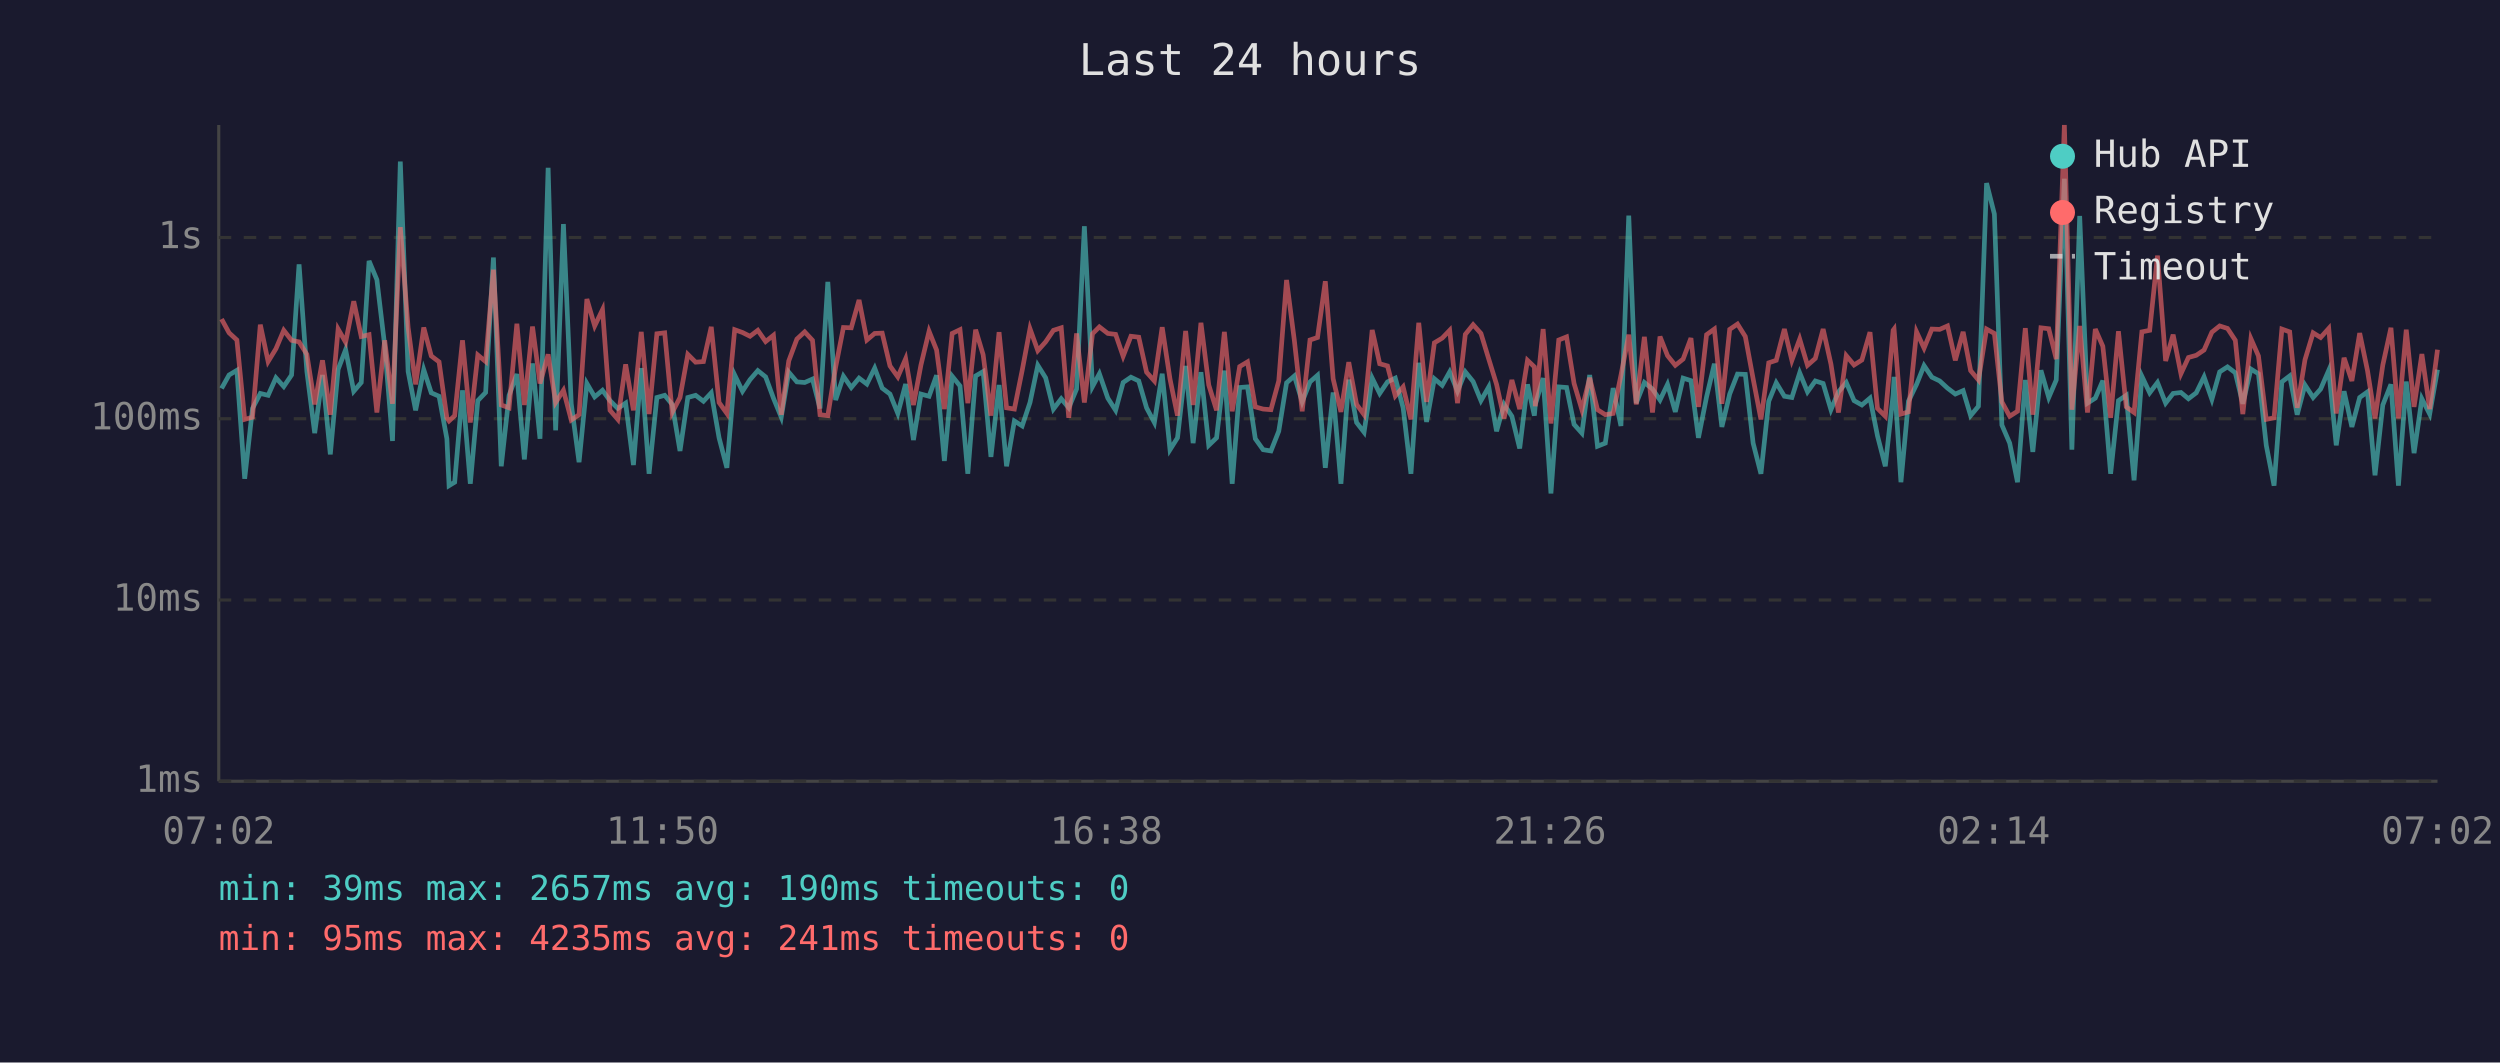
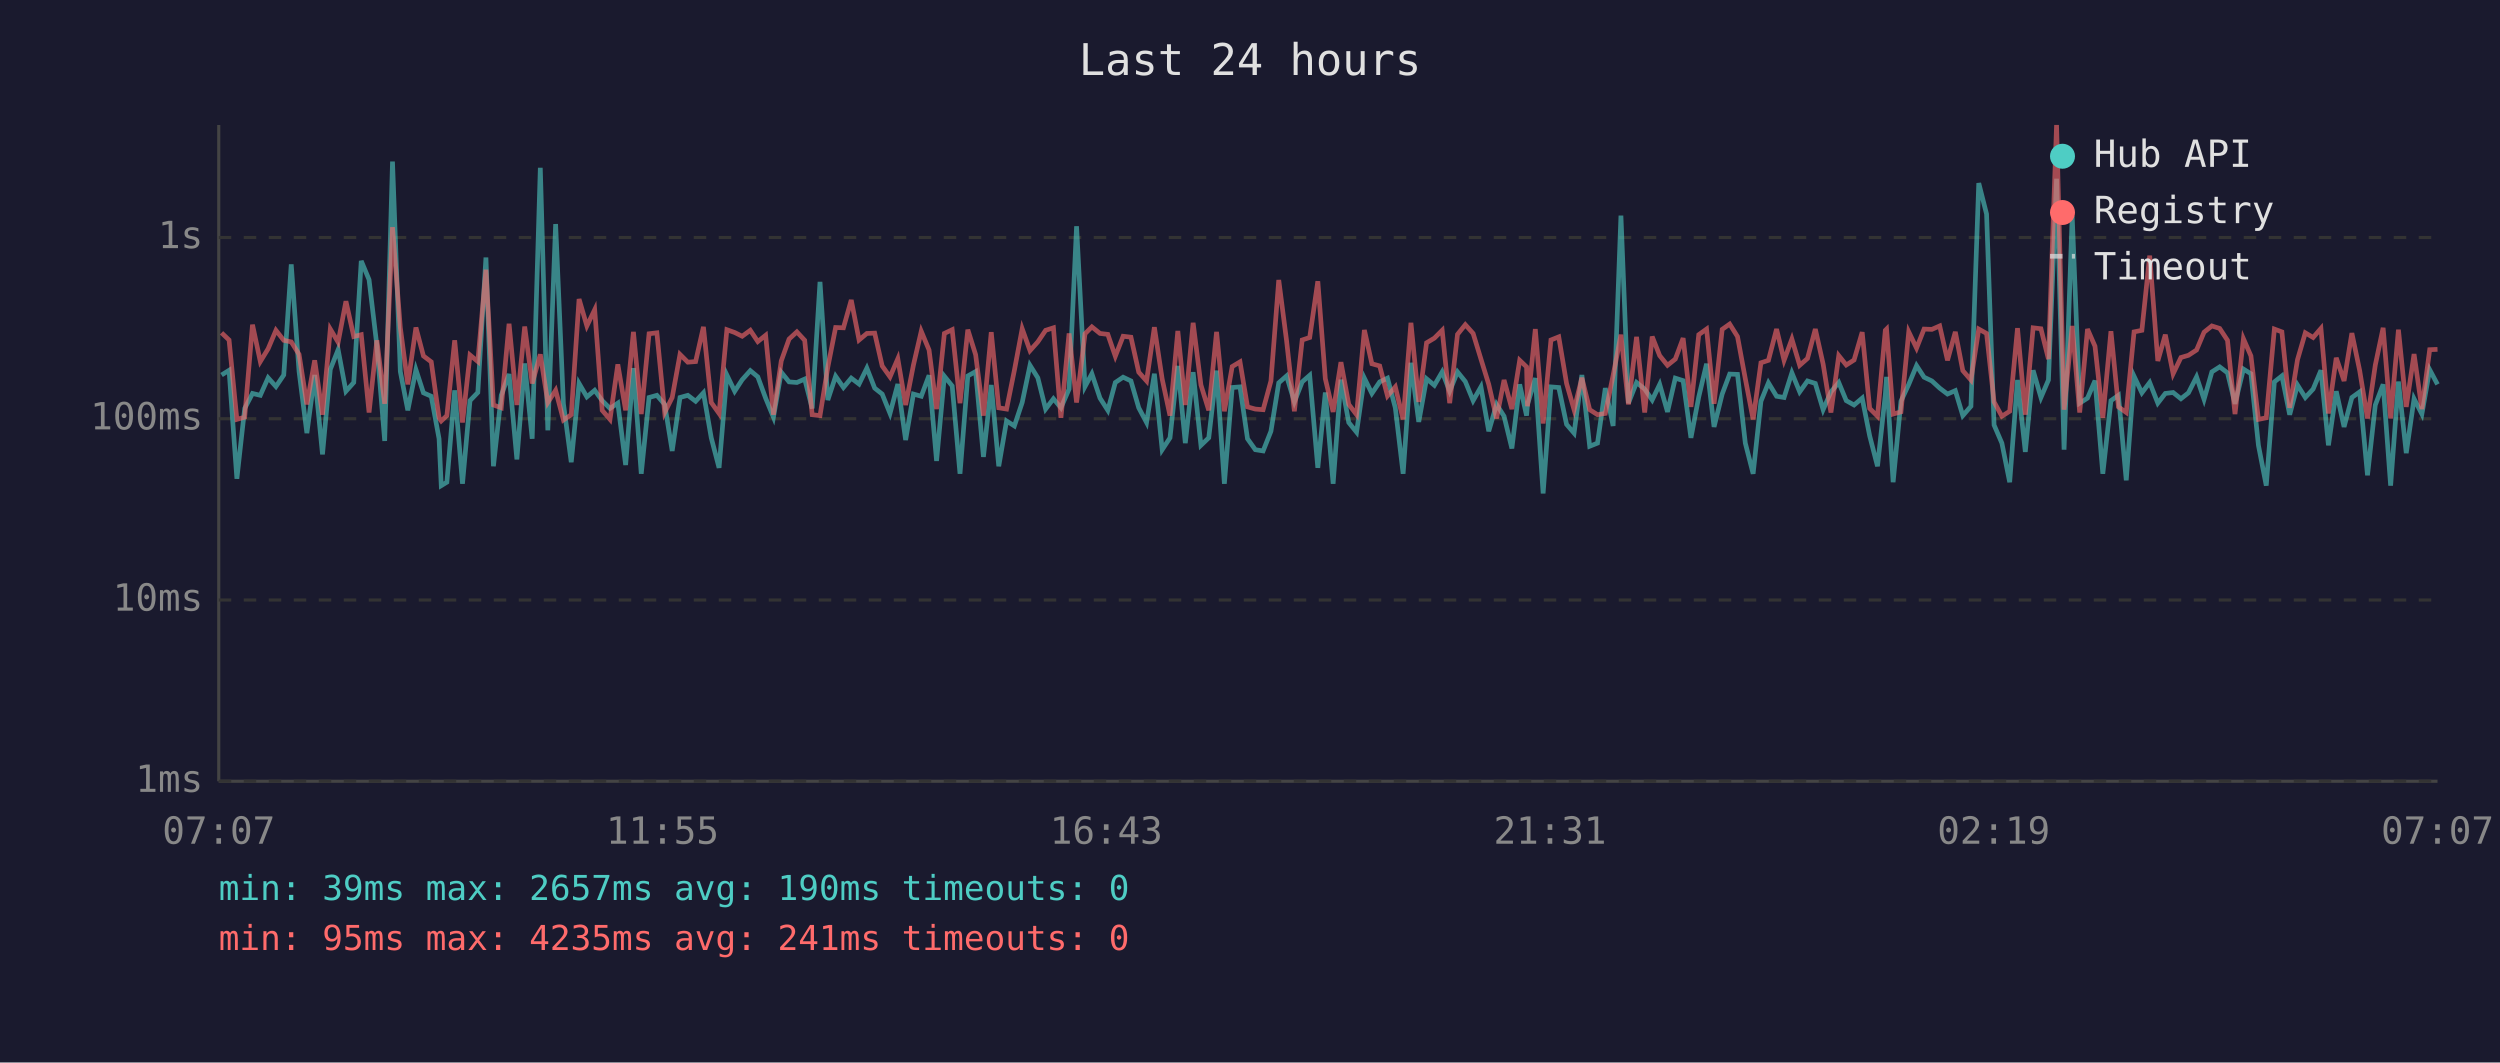
<svg xmlns="http://www.w3.org/2000/svg" viewBox="0 0 800 340" font-family="monospace" font-size="12">
  <rect width="800" height="340" fill="#1a1a2e" />
  <text x="400" y="24" fill="#e0e0e0" font-size="14" text-anchor="middle">Last 24 hours</text>
  <line x1="70" y1="40" x2="70" y2="250" stroke="#444" stroke-width="1" />
  <line x1="70" y1="250" x2="780" y2="250" stroke="#444" stroke-width="1" />
  <line x1="70" y1="250" x2="780" y2="250" stroke="#333" stroke-width="1" stroke-dasharray="4" />
  <text x="65" y="250" fill="#888" text-anchor="end" dominant-baseline="middle">1ms</text>
  <line x1="70" y1="192" x2="780" y2="192" stroke="#333" stroke-width="1" stroke-dasharray="4" />
  <text x="65" y="192" fill="#888" text-anchor="end" dominant-baseline="middle">10ms</text>
  <line x1="70" y1="134" x2="780" y2="134" stroke="#333" stroke-width="1" stroke-dasharray="4" />
  <text x="65" y="134" fill="#888" text-anchor="end" dominant-baseline="middle">100ms</text>
  <line x1="70" y1="76" x2="780" y2="76" stroke="#333" stroke-width="1" stroke-dasharray="4" />
  <text x="65" y="76" fill="#888" text-anchor="end" dominant-baseline="middle">1s</text>
-   <text x="70" y="270" fill="#888" text-anchor="middle">07:02</text>
-   <text x="212" y="270" fill="#888" text-anchor="middle">11:50</text>
-   <text x="354" y="270" fill="#888" text-anchor="middle">16:38</text>
-   <text x="496" y="270" fill="#888" text-anchor="middle">21:26</text>
-   <text x="638" y="270" fill="#888" text-anchor="middle">02:14</text>
-   <text x="780" y="270" fill="#888" text-anchor="middle">07:02</text>
-   <polyline points="70.9,124.3 73.3,120.0 75.8,118.5 78.3,153.2 80.8,130.7 83.3,125.9 85.8,126.5 88.3,120.9 90.8,123.7 93.3,120.0 95.7,84.6 98.2,118.9 100.7,138.6 103.2,120.0 105.7,145.4 108.2,118.2 110.6,111.9 113.2,125.2 115.6,122.4 118.1,83.5 120.6,89.5 123.1,110.6 125.6,141.1 128.1,51.7 130.6,118.9 133.0,131.3 135.6,118.3 138.0,125.7 140.5,126.8 143.0,140.4 143.7,155.4 145.5,154.3 148.0,124.9 150.5,154.8 152.9,128.2 155.4,125.6 157.9,82.4 160.4,149.2 162.9,126.5 165.4,119.7 167.8,147.0 170.4,116.3 172.8,140.4 175.4,53.7 177.8,137.7 180.3,71.7 182.8,129.2 185.3,147.9 187.8,122.7 190.3,127.0 192.8,124.9 195.2,128.2 197.7,130.7 200.2,129.0 202.7,148.8 205.2,117.8 207.7,151.6 210.2,127.2 212.7,126.5 215.1,129.4 217.6,144.3 220.1,127.2 222.6,126.5 225.1,128.4 227.6,125.7 230.1,140.1 232.6,149.7 235.1,120.0 237.6,125.2 240.0,121.5 242.5,118.6 245.0,120.6 247.5,127.4 250.0,133.5 252.4,119.1 255.0,122.2 257.5,122.4 260.0,121.3 262.4,130.7 264.9,90.2 267.4,128.0 269.9,120.4 272.4,124.0 274.9,121.0 277.4,122.9 279.9,117.8 282.3,124.2 284.8,126.1 287.3,132.3 289.8,122.9 292.3,140.8 294.7,126.1 297.3,126.8 299.7,120.1 302.2,147.5 304.7,120.4 307.2,123.5 309.7,151.6 312.2,120.3 314.6,118.9 317.1,146.2 319.7,123.2 322.1,149.2 324.6,134.7 327.1,136.3 329.6,128.8 332.1,116.9 334.6,120.9 337.1,130.9 339.6,127.6 342.0,130.5 344.5,124.5 347.0,72.4 349.6,123.7 351.8,119.6 354.5,127.4 357.0,131.3 359.4,122.4 361.9,120.7 364.4,121.9 366.9,130.5 369.4,135.2 371.9,119.6 374.4,143.9 376.8,140.1 379.4,117.1 381.8,141.8 384.3,119.1 386.8,142.5 389.3,140.1 391.8,118.6 394.3,154.8 396.7,124.0 399.2,123.8 401.7,140.4 404.2,143.9 406.7,144.3 409.2,138.0 411.7,122.5 414.2,120.3 416.7,128.6 419.2,122.2 421.6,120.1 424.1,149.7 426.6,125.6 429.1,154.8 431.6,121.5 434.1,135.2 436.5,138.3 439.1,121.0 441.5,125.9 444.0,122.2 446.5,121.0 449.0,130.5 451.5,151.6 454.0,116.1 456.5,135.0 459.0,121.2 461.5,123.3 463.9,119.0 466.4,125.2 468.9,119.0 471.4,122.1 473.9,128.2 476.4,123.8 478.9,138.0 481.3,129.4 483.8,133.2 486.3,143.5 488.8,123.0 491.0,133.0 491.3,129.4 493.8,121.0 496.3,157.9 498.8,123.8 501.3,124.0 503.7,135.8 506.2,138.6 508.7,120.0 511.2,142.8 513.7,141.8 516.2,124.2 518.7,136.3 521.2,69.0 523.6,129.0 526.2,122.4 528.8,124.5 531.2,128.0 533.6,123.0 536.1,131.8 538.6,121.0 541.1,121.8 543.5,140.1 546.1,127.0 548.6,116.4 551.0,136.6 553.5,126.1 556.0,119.7 558.5,119.8 561.0,141.8 563.5,151.6 566.0,128.4 568.4,122.5 571.0,126.8 573.4,127.2 575.9,119.3 578.4,125.4 580.9,121.9 583.4,122.7 585.9,131.1 588.3,125.4 590.8,122.4 593.3,128.2 595.8,129.6 598.4,127.4 600.8,139.5 603.3,149.2 605.8,126.3 606.1,120.6 608.3,154.3 610.7,128.4 613.3,123.0 615.7,117.0 618.2,120.7 620.7,121.9 623.2,124.2 625.7,126.1 628.2,125.0 630.6,133.0 633.1,130.0 635.7,58.6 638.2,68.5 640.6,136.0 643.1,141.8 645.6,154.3 648.1,121.6 650.5,144.6 653.1,118.5 655.6,127.2 658.0,121.6 660.6,57.2 663.0,143.9 665.5,69.1 668.0,129.0 670.5,127.4 672.9,121.8 675.4,151.6 677.9,128.2 680.4,126.5 682.9,153.7 685.4,120.4 687.9,125.7 690.4,122.4 693.0,129.0 695.4,125.9 697.9,125.6 700.3,127.6 702.8,125.7 705.3,120.6 707.8,127.8 710.3,119.0 712.8,117.4 715.3,119.3 717.7,129.2 720.3,118.1 722.7,119.6 725.2,142.5 727.7,155.4 730.2,122.2 732.7,120.3 735.1,132.7 737.6,123.2 740.2,127.2 742.6,124.5 745.2,118.5 747.6,142.5 750.1,125.2 752.6,136.6 755.1,127.2 757.6,125.4 760.0,152.1 762.5,129.6 765.1,123.0 767.5,155.4 770.0,122.1 772.5,145.0 775.0,127.6 777.5,132.5 780.0,118.3" fill="none" stroke="#4ecdc4" stroke-width="1.5" opacity="0.6" />
-   <polyline points="70.9,102.1 73.3,106.5 75.8,108.8 78.3,134.2 80.8,133.5 83.3,103.9 85.8,115.7 88.3,111.6 90.8,105.7 93.3,108.9 95.7,109.4 98.2,113.4 100.7,129.4 103.2,115.3 105.7,132.7 108.2,105.3 110.6,109.5 113.2,96.4 115.6,107.7 118.1,107.1 120.6,132.0 123.1,108.9 125.6,129.2 128.1,72.7 130.6,104.8 133.0,123.0 135.6,104.8 138.0,113.9 140.5,115.8 143.0,133.7 143.7,134.7 145.5,133.0 148.0,108.9 150.5,135.2 152.9,113.6 155.4,115.7 157.9,86.3 160.4,129.6 162.9,130.5 165.4,103.6 167.8,129.6 170.4,104.5 172.8,122.7 175.4,113.4 177.8,128.8 180.3,124.9 182.8,134.4 185.3,132.7 187.8,95.7 190.3,104.3 192.8,99.1 195.2,131.3 197.7,134.2 200.2,116.6 202.7,131.3 205.2,106.2 207.7,132.5 210.2,106.8 212.7,106.5 215.1,132.0 217.6,127.2 220.1,113.4 222.6,115.9 225.1,115.7 227.6,104.6 230.1,128.8 232.6,132.3 235.1,105.5 237.6,106.4 240.0,107.6 242.5,105.7 245.0,109.3 247.5,107.3 250.0,132.7 252.4,115.5 255.0,108.5 257.5,106.2 260.0,108.9 262.4,132.7 264.9,133.0 267.4,117.5 269.9,104.8 272.4,104.9 274.9,96.0 277.4,108.8 279.9,106.7 282.3,106.6 284.8,117.1 287.3,120.6 289.8,114.8 292.3,129.6 294.7,116.8 297.3,106.0 299.7,112.0 302.2,130.9 304.7,106.7 307.2,105.5 309.7,129.0 312.2,105.5 314.6,113.5 317.1,133.0 319.7,106.3 322.1,130.5 324.6,130.9 327.1,118.5 329.6,105.2 332.1,112.2 334.6,109.4 337.1,105.7 339.6,104.9 342.0,133.7 344.5,106.7 347.0,128.8 349.6,106.8 351.8,104.6 354.5,106.7 357.0,107.0 359.4,114.0 361.9,107.6 364.4,107.9 366.9,119.1 369.4,121.9 371.9,104.7 374.4,121.3 376.8,133.0 379.4,105.9 381.8,129.6 384.3,103.3 386.8,123.2 389.3,131.3 391.8,106.2 394.3,131.6 396.7,117.3 399.2,115.8 401.7,130.2 404.2,130.9 406.7,131.1 409.2,121.9 411.7,89.6 414.2,109.0 416.7,131.6 419.2,108.8 421.6,108.0 424.1,90.0 426.6,121.2 429.1,131.8 431.6,115.9 434.1,129.4 436.5,132.7 439.1,105.6 441.5,116.4 444.0,117.1 446.5,126.7 449.0,123.8 451.5,134.2 454.0,103.3 456.5,128.6 459.0,109.7 461.5,108.2 463.9,105.7 466.4,129.0 468.9,107.0 471.4,103.9 473.9,106.7 476.4,114.9 478.9,123.0 481.3,133.9 483.8,121.6 486.3,130.9 488.8,115.3 491.0,117.4 491.3,130.0 493.8,105.3 496.3,135.5 498.8,108.8 501.3,107.8 503.7,122.7 506.2,131.1 508.7,120.9 511.2,131.1 513.7,132.7 516.2,132.3 518.7,120.1 521.2,107.1 523.6,129.4 526.2,107.8 528.8,132.0 531.2,107.7 533.6,113.8 536.1,116.9 538.6,114.9 541.1,108.2 543.5,130.2 546.1,107.1 548.6,105.3 551.0,129.2 553.5,105.4 556.0,103.7 558.5,107.7 561.0,121.2 563.5,134.2 566.0,116.1 568.4,115.3 571.0,105.3 573.4,115.3 575.9,108.5 578.4,116.9 580.9,114.7 583.4,105.3 585.9,116.5 588.3,132.0 590.8,113.8 593.3,116.8 595.8,115.2 598.4,106.3 600.8,130.7 603.3,133.2 605.8,105.7 606.1,105.3 608.3,132.5 610.7,131.8 613.3,106.2 615.7,111.4 618.2,105.3 620.7,105.4 623.2,104.3 625.7,115.3 628.2,106.2 630.6,118.6 633.1,121.6 635.7,105.3 638.2,106.7 640.6,128.6 643.1,133.2 645.6,131.6 648.1,105.0 650.5,132.7 653.1,104.9 655.6,105.2 658.0,114.9 660.6,40.0 663.0,131.1 665.5,104.3 668.0,132.0 670.5,105.3 672.9,110.8 675.4,133.7 677.9,106.0 680.4,130.2 682.9,132.0 685.4,106.2 687.9,105.7 690.4,81.8 693.0,115.5 695.4,107.1 697.9,119.6 700.3,114.4 702.8,113.7 705.3,112.0 707.8,106.3 710.3,104.3 712.8,105.1 715.3,108.9 717.7,132.5 720.3,108.4 722.7,113.9 725.2,134.2 727.7,133.7 730.2,105.3 732.7,106.2 735.1,130.5 737.6,115.1 740.2,106.5 742.6,108.0 745.2,105.1 747.6,132.3 750.1,114.5 752.6,121.9 755.1,106.6 757.6,118.6 760.0,133.9 762.5,116.8 765.1,104.9 767.5,133.9 770.0,105.5 772.5,130.2 775.0,113.3 777.5,130.9 780.0,111.9" fill="none" stroke="#ff6b6b" stroke-width="1.5" opacity="0.6" />
+   <text x="70" y="270" fill="#888" text-anchor="middle">07:07</text>
+   <text x="212" y="270" fill="#888" text-anchor="middle">11:55</text>
+   <text x="354" y="270" fill="#888" text-anchor="middle">16:43</text>
+   <text x="496" y="270" fill="#888" text-anchor="middle">21:31</text>
+   <text x="638" y="270" fill="#888" text-anchor="middle">02:19</text>
+   <text x="780" y="270" fill="#888" text-anchor="middle">07:07</text>
+   <polyline points="70.9,120.0 73.3,118.5 75.8,153.2 78.3,130.7 80.8,125.9 83.3,126.5 85.8,120.9 88.3,123.7 90.8,120.0 93.2,84.6 95.7,118.9 98.2,138.6 100.7,120.0 103.2,145.4 105.7,118.2 108.2,111.9 110.7,125.2 113.2,122.4 115.6,83.5 118.1,89.5 120.6,110.6 123.1,141.1 125.6,51.7 128.1,118.9 130.5,131.3 133.1,118.3 135.5,125.7 138.0,126.8 140.5,140.4 141.2,155.4 143.0,154.3 145.5,124.9 148.0,154.8 150.4,128.2 152.9,125.6 155.5,82.4 157.9,149.2 160.4,126.5 162.9,119.7 165.4,147.0 167.9,116.3 170.3,140.4 172.9,53.7 175.3,137.7 177.8,71.7 180.3,129.2 182.8,147.9 185.3,122.7 187.8,127.0 190.3,124.9 192.7,128.2 195.2,130.7 197.7,129.0 200.2,148.8 202.7,117.8 205.2,151.6 207.7,127.2 210.2,126.5 212.7,129.4 215.1,144.3 217.6,127.2 220.1,126.5 222.6,128.4 225.1,125.7 227.6,140.1 230.1,149.7 232.6,120.0 235.1,125.2 237.5,121.5 240.1,118.6 242.5,120.6 245.0,127.4 247.5,133.5 250.0,119.1 252.5,122.2 255.0,122.4 257.5,121.3 259.9,130.7 262.4,90.2 264.9,128.0 267.4,120.4 269.9,124.0 272.4,121.0 274.9,122.9 277.4,117.8 279.9,124.2 282.3,126.1 284.8,132.3 287.3,122.9 289.8,140.8 292.3,126.1 294.8,126.8 297.3,120.1 299.7,147.5 302.2,120.4 304.7,123.5 307.2,151.6 309.7,120.3 312.2,118.9 314.7,146.2 317.2,123.2 319.6,149.2 322.1,134.7 324.6,136.3 327.1,128.8 329.6,116.9 332.1,120.9 334.6,130.9 337.1,127.6 339.5,130.5 342.1,124.5 344.5,72.4 347.2,123.7 349.4,119.6 352.0,127.4 354.5,131.3 356.9,122.4 359.4,120.7 361.9,121.9 364.4,130.5 366.9,135.2 369.4,119.6 371.9,143.9 374.4,140.1 376.9,117.1 379.3,141.8 381.8,119.1 384.3,142.5 386.8,140.1 389.3,118.6 391.8,154.8 394.3,124.0 396.8,123.8 399.2,140.4 401.7,143.9 404.2,144.3 406.7,138.0 409.2,122.5 411.7,120.3 414.2,128.6 416.7,122.2 419.1,120.1 421.7,149.7 424.1,125.6 426.6,154.8 429.1,121.5 431.6,135.2 434.1,138.3 436.6,121.0 439.0,125.9 441.5,122.2 444.0,121.0 446.5,130.5 449.0,151.6 451.5,116.1 454.0,135.0 456.5,121.2 459.0,123.3 461.5,119.0 463.9,125.2 466.4,119.0 468.9,122.1 471.4,128.2 473.9,123.8 476.4,138.0 478.9,129.4 481.3,133.2 483.8,143.5 486.3,123.0 488.5,133.0 488.8,129.4 491.3,121.0 493.8,157.9 496.3,123.8 498.8,124.0 501.3,135.8 503.7,138.6 506.2,120.0 508.7,142.8 511.2,141.8 513.7,124.2 516.2,136.3 518.7,69.0 521.1,129.0 523.7,122.4 526.3,124.5 528.7,128.0 531.1,123.0 533.6,131.8 536.1,121.0 538.6,121.8 541.1,140.1 543.6,127.0 546.1,116.4 548.5,136.6 551.1,126.1 553.5,119.7 556.0,119.8 558.5,141.8 561.0,151.6 563.5,128.4 565.9,122.5 568.5,126.8 570.9,127.2 573.4,119.3 575.9,125.4 578.4,121.9 580.9,122.7 583.4,131.1 585.9,125.4 588.4,122.4 590.8,128.2 593.3,129.6 595.9,127.4 598.3,139.5 600.8,149.2 603.3,126.3 603.7,120.6 605.8,154.3 608.3,128.4 610.8,123.0 613.3,117.0 615.7,120.7 618.2,121.9 620.7,124.2 623.2,126.1 625.7,125.0 628.1,133.0 630.7,130.0 633.2,58.6 635.7,68.5 638.1,136.0 640.6,141.8 643.1,154.3 645.6,121.6 648.1,144.6 650.6,118.5 653.1,127.2 655.5,121.6 658.1,57.2 660.5,143.9 663.1,69.1 665.5,129.0 668.0,127.4 670.4,121.8 672.9,151.6 675.5,128.2 677.9,126.5 680.4,153.7 682.9,120.4 685.4,125.7 687.9,122.4 690.5,129.0 692.9,125.9 695.4,125.6 697.9,127.6 700.3,125.7 702.9,120.6 705.3,127.8 707.8,119.0 710.3,117.4 712.8,119.3 715.2,129.2 717.9,118.1 720.3,119.6 722.7,142.5 725.2,155.4 727.8,122.2 730.2,120.3 732.7,132.7 735.2,123.2 737.7,127.2 740.2,124.5 742.7,118.5 745.1,142.5 747.6,125.2 750.1,136.6 752.6,127.2 755.1,125.4 757.6,152.1 760.1,129.6 762.6,123.0 765.0,155.4 767.5,122.1 770.0,145.0 772.5,127.6 775.0,132.5 777.5,118.3 780.0,123.0" fill="none" stroke="#4ecdc4" stroke-width="1.5" opacity="0.6" />
+   <polyline points="70.9,106.5 73.3,108.8 75.8,134.2 78.3,133.5 80.8,103.9 83.3,115.7 85.8,111.6 88.3,105.7 90.8,108.9 93.2,109.4 95.7,113.4 98.2,129.4 100.7,115.3 103.2,132.7 105.7,105.3 108.2,109.5 110.7,96.4 113.2,107.7 115.6,107.1 118.1,132.0 120.6,108.9 123.1,129.2 125.6,72.7 128.1,104.8 130.5,123.0 133.1,104.8 135.5,113.9 138.0,115.8 140.5,133.7 141.2,134.7 143.0,133.0 145.5,108.9 148.0,135.2 150.4,113.6 152.9,115.7 155.5,86.3 157.9,129.6 160.4,130.5 162.9,103.6 165.4,129.6 167.9,104.5 170.3,122.7 172.9,113.4 175.3,128.8 177.8,124.9 180.3,134.4 182.8,132.7 185.3,95.7 187.8,104.3 190.3,99.1 192.7,131.3 195.2,134.2 197.7,116.6 200.2,131.3 202.7,106.2 205.2,132.5 207.7,106.8 210.2,106.5 212.7,132.0 215.1,127.2 217.6,113.4 220.1,115.9 222.6,115.7 225.1,104.6 227.6,128.8 230.1,132.3 232.6,105.5 235.1,106.4 237.5,107.6 240.1,105.7 242.5,109.3 245.0,107.3 247.5,132.7 250.0,115.5 252.5,108.5 255.0,106.2 257.5,108.9 259.9,132.7 262.4,133.0 264.9,117.5 267.4,104.8 269.9,104.9 272.4,96.0 274.9,108.8 277.4,106.7 279.9,106.6 282.3,117.1 284.8,120.6 287.3,114.8 289.8,129.6 292.3,116.8 294.8,106.0 297.3,112.0 299.7,130.9 302.2,106.7 304.7,105.5 307.2,129.0 309.7,105.5 312.2,113.5 314.7,133.0 317.2,106.3 319.6,130.5 322.1,130.9 324.6,118.5 327.1,105.2 329.6,112.2 332.1,109.4 334.6,105.7 337.1,104.9 339.5,133.7 342.1,106.7 344.5,128.8 347.2,106.8 349.4,104.6 352.0,106.7 354.5,107.0 356.9,114.0 359.4,107.6 361.9,107.9 364.4,119.1 366.9,121.9 369.4,104.7 371.9,121.3 374.4,133.0 376.9,105.9 379.3,129.6 381.8,103.3 384.3,123.2 386.8,131.3 389.3,106.2 391.8,131.6 394.3,117.3 396.8,115.8 399.2,130.2 401.7,130.9 404.2,131.1 406.7,121.9 409.2,89.6 411.7,109.0 414.2,131.6 416.7,108.8 419.1,108.0 421.7,90.0 424.1,121.2 426.6,131.8 429.1,115.9 431.6,129.4 434.1,132.7 436.6,105.6 439.0,116.4 441.5,117.1 444.0,126.7 446.5,123.8 449.0,134.2 451.5,103.3 454.0,128.6 456.5,109.7 459.0,108.2 461.5,105.7 463.9,129.0 466.4,107.0 468.9,103.9 471.4,106.7 473.9,114.9 476.4,123.0 478.9,133.9 481.3,121.6 483.8,130.9 486.3,115.3 488.5,117.4 488.8,130.0 491.3,105.3 493.8,135.5 496.3,108.8 498.8,107.8 501.3,122.7 503.7,131.1 506.2,120.9 508.7,131.1 511.2,132.7 513.7,132.3 516.2,120.1 518.7,107.1 521.1,129.4 523.7,107.8 526.3,132.0 528.7,107.7 531.1,113.8 533.6,116.9 536.1,114.9 538.6,108.2 541.1,130.2 543.6,107.1 546.1,105.3 548.5,129.2 551.1,105.4 553.5,103.7 556.0,107.7 558.5,121.2 561.0,134.2 563.5,116.1 565.9,115.3 568.5,105.3 570.9,115.3 573.4,108.5 575.9,116.9 578.4,114.7 580.9,105.3 583.4,116.5 585.9,132.0 588.4,113.8 590.8,116.8 593.3,115.2 595.9,106.3 598.3,130.7 600.8,133.2 603.3,105.7 603.7,105.3 605.8,132.5 608.3,131.8 610.8,106.2 613.3,111.4 615.7,105.3 618.2,105.4 620.7,104.3 623.2,115.3 625.7,106.2 628.1,118.6 630.7,121.6 633.2,105.3 635.7,106.7 638.1,128.6 640.6,133.2 643.1,131.6 645.6,105.0 648.1,132.7 650.6,104.9 653.1,105.2 655.5,114.9 658.1,40.0 660.5,131.1 663.1,104.3 665.5,132.0 668.0,105.3 670.4,110.8 672.9,133.7 675.5,106.0 677.9,130.2 680.4,132.0 682.9,106.2 685.4,105.7 687.9,81.8 690.5,115.5 692.9,107.1 695.4,119.6 697.9,114.4 700.3,113.7 702.9,112.0 705.3,106.3 707.8,104.3 710.3,105.1 712.8,108.9 715.2,132.5 717.9,108.4 720.3,113.9 722.7,134.2 725.2,133.7 727.8,105.3 730.2,106.2 732.7,130.5 735.2,115.1 737.7,106.5 740.2,108.0 742.7,105.1 745.1,132.3 747.6,114.5 750.1,121.9 752.6,106.6 755.1,118.6 757.6,133.9 760.1,116.8 762.6,104.9 765.0,133.9 767.5,105.5 770.0,130.2 772.5,113.3 775.0,130.9 777.5,111.9 780.0,111.8" fill="none" stroke="#ff6b6b" stroke-width="1.5" opacity="0.6" />
  <circle cx="660" cy="50" r="4" fill="#4ecdc4" />
  <text x="670" y="50" fill="#e0e0e0" dominant-baseline="middle">Hub API</text>
  <circle cx="660" cy="68" r="4" fill="#ff6b6b" />
  <text x="670" y="68" fill="#e0e0e0" dominant-baseline="middle">Registry</text>
  <line x1="656" y1="82" x2="664" y2="82" stroke="#e0e0e0" stroke-width="1.5" stroke-dasharray="4,3" opacity="0.7" />
  <text x="670" y="86" fill="#e0e0e0" dominant-baseline="middle">Timeout</text>
  <text x="70" y="288" fill="#4ecdc4" font-size="11">min: 39ms  max: 2657ms  avg: 190ms  timeouts: 0</text>
  <text x="70" y="304" fill="#ff6b6b" font-size="11">min: 95ms  max: 4235ms  avg: 241ms  timeouts: 0</text>
</svg>
